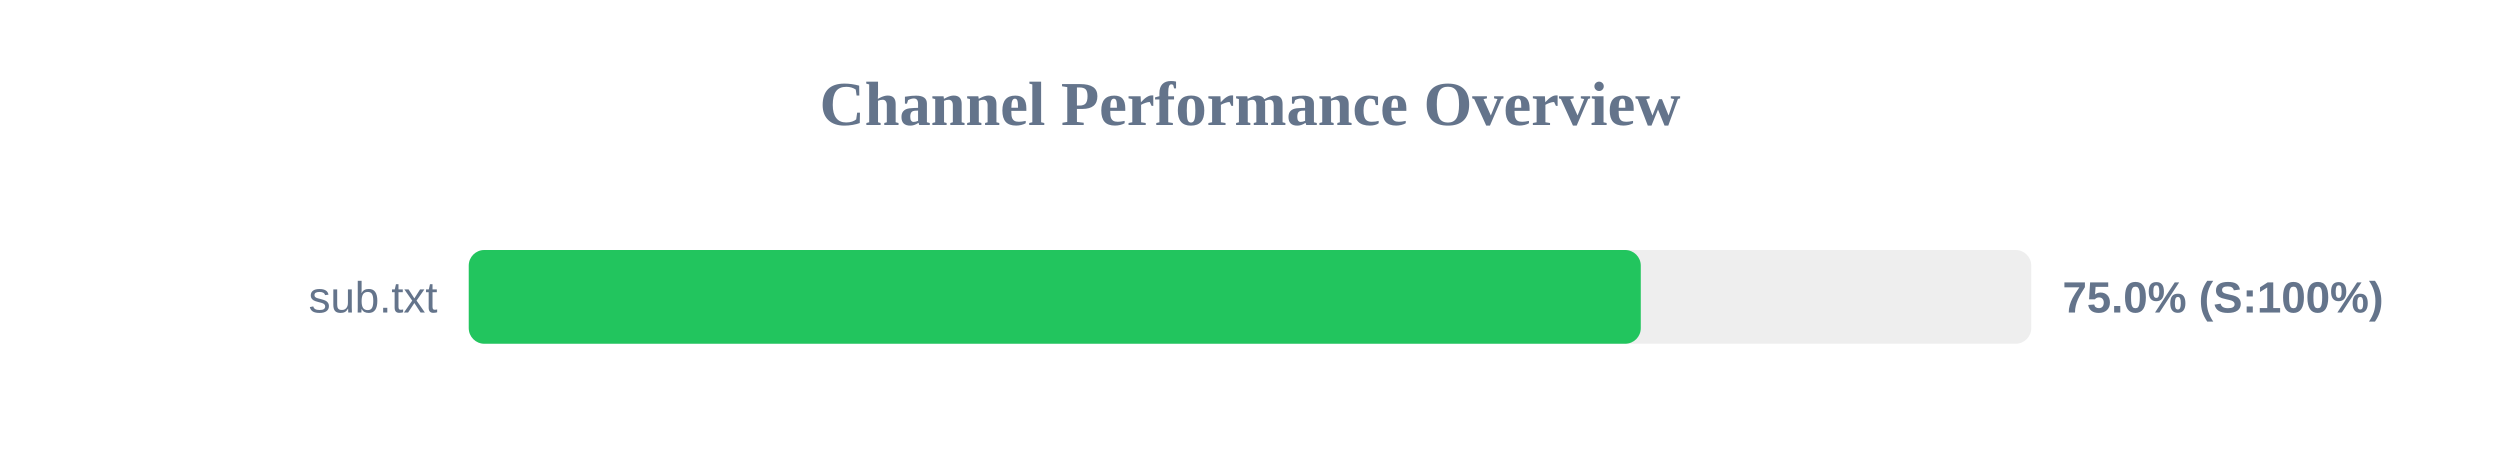
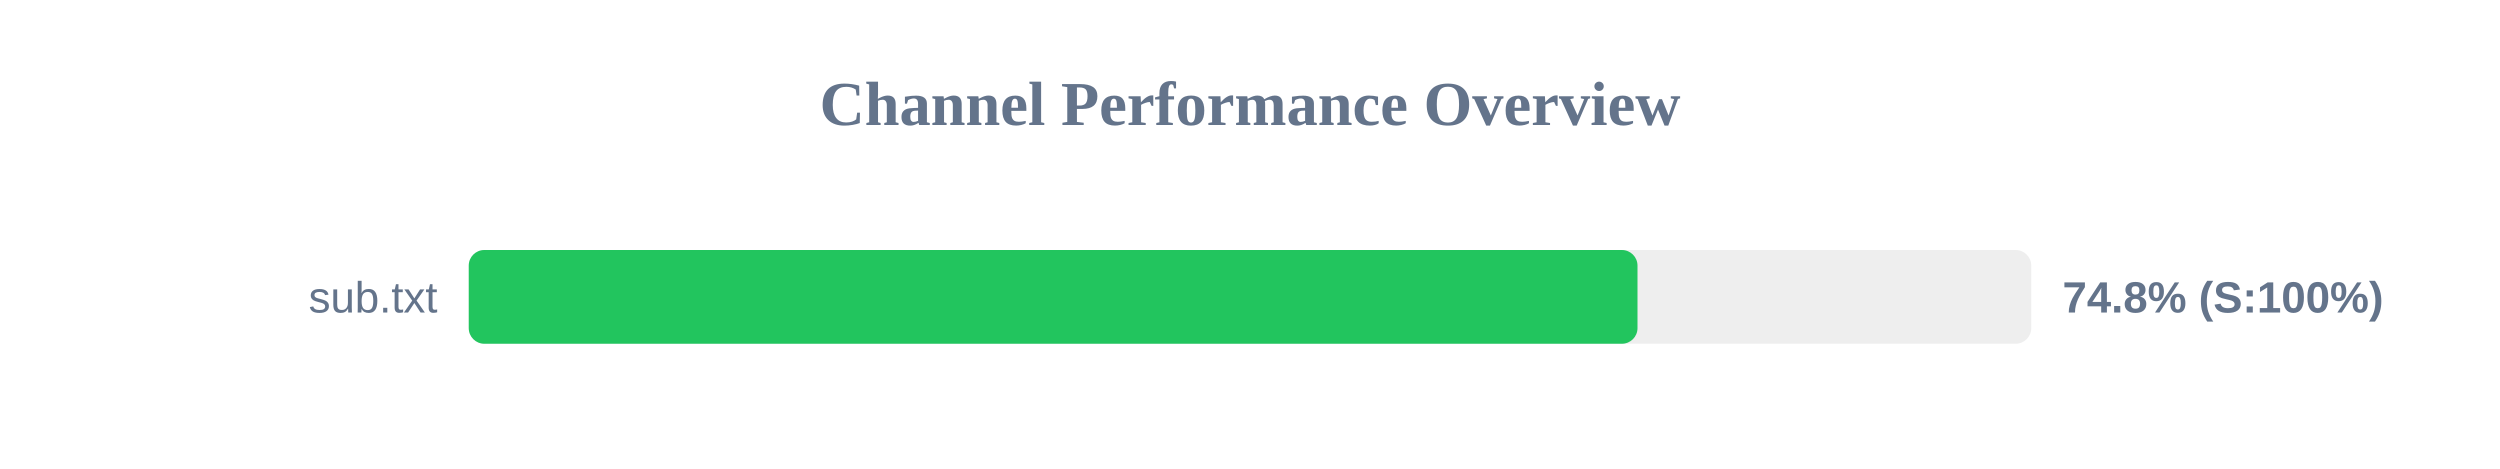
<svg xmlns="http://www.w3.org/2000/svg" width="800" height="150" version="1.1">
  <style>
        .row { font: 14px Arial; fill: #64748b; }
        .score { font: bold 14px Arial; fill: #64748b; }
    </style>
  <text x="400" y="40" text-anchor="middle" font-size="20px" font-weight="bold" fill="#64748b">Channel Performance Overview</text>
  <rect x="150" y="80" width="500" height="30" fill="#eee" rx="5" />
-   <rect x="150" y="80" width="375.05" height="30" fill="#22c55e" rx="5" />
+   <rect x="150" y="80" width="374.0" height="30" fill="#22c55e" rx="5" />
  <text x="140" y="100" text-anchor="end" class="row">sub.txt</text>
-   <text x="660" y="100" text-anchor="start" class="score">75.0% (S:100%)</text>
+   <text x="660" y="100" text-anchor="start" class="score">74.8% (S:100%)</text>
</svg>
